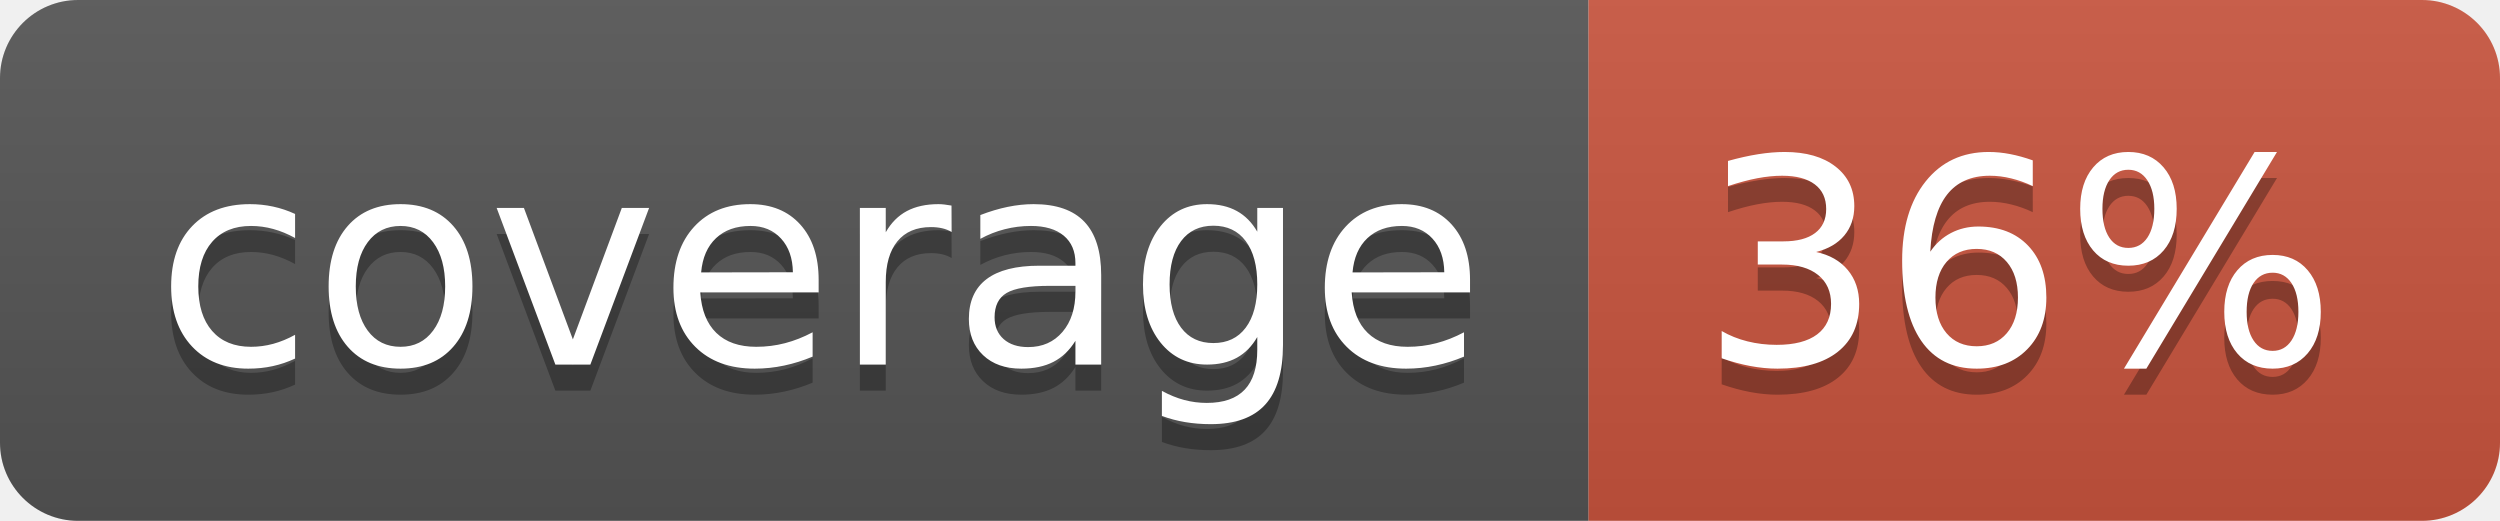
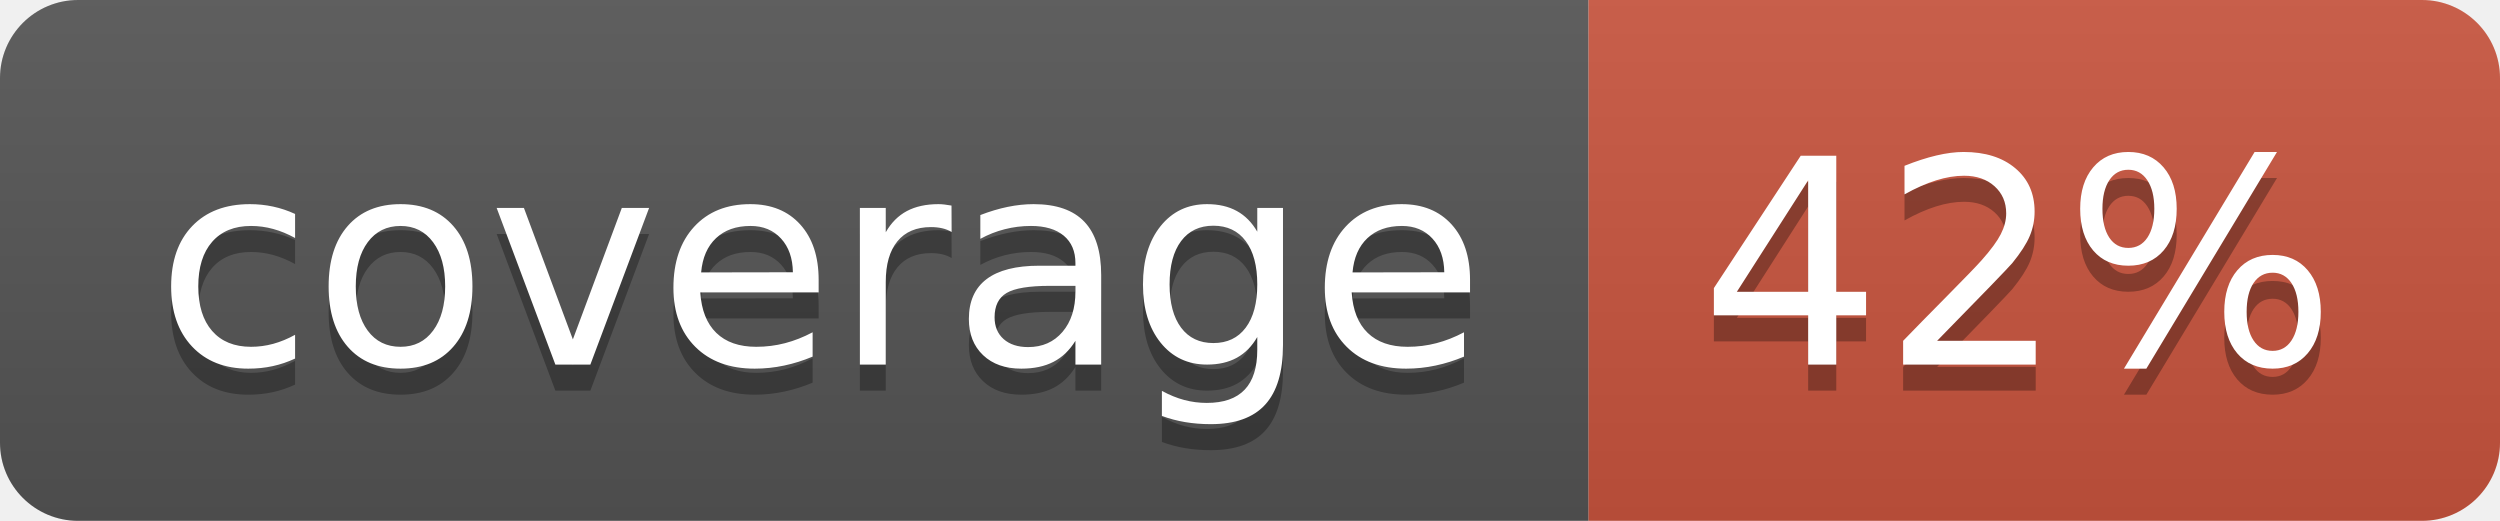
<svg xmlns="http://www.w3.org/2000/svg" width="96" height="20">
  <linearGradient id="b" x2="0" y2="100%">
    <stop offset="0" stop-color="#bbb" stop-opacity=".1" />
    <stop offset="1" stop-opacity=".1" />
  </linearGradient>
  <clipPath id="a">
    <rect width="96" height="20" rx="3" fill="#fff" />
  </clipPath>
  <g clip-path="url(#a)">
    <path fill="#555" d="M0 0h61v20H0z" />
    <path fill="#CA553E" d="M61 0h35v20H61z" />
    <path fill="url(#b)" d="M0 0h96v20H0z" />
  </g>
  <g fill="#fff" text-anchor="middle" font-family="DejaVu Sans,Verdana,Geneva,sans-serif" font-size="110">
    <text x="315" y="150" fill="#010101" fill-opacity=".3" transform="scale(.1)" textLength="510">coverage</text>
    <text x="315" y="140" transform="scale(.1)" textLength="510">coverage</text>
-     <text x="775" y="150" fill="#010101" fill-opacity=".3" transform="scale(.1)" textLength="250">36%</text>
-     <text x="775" y="140" transform="scale(.1)" textLength="250">36%</text>
+     <text x="775" y="150" fill="#010101" fill-opacity=".3" transform="scale(.1)" textLength="250">42%</text>
+     <text x="775" y="140" transform="scale(.1)" textLength="250">42%</text>
  </g>
</svg>
